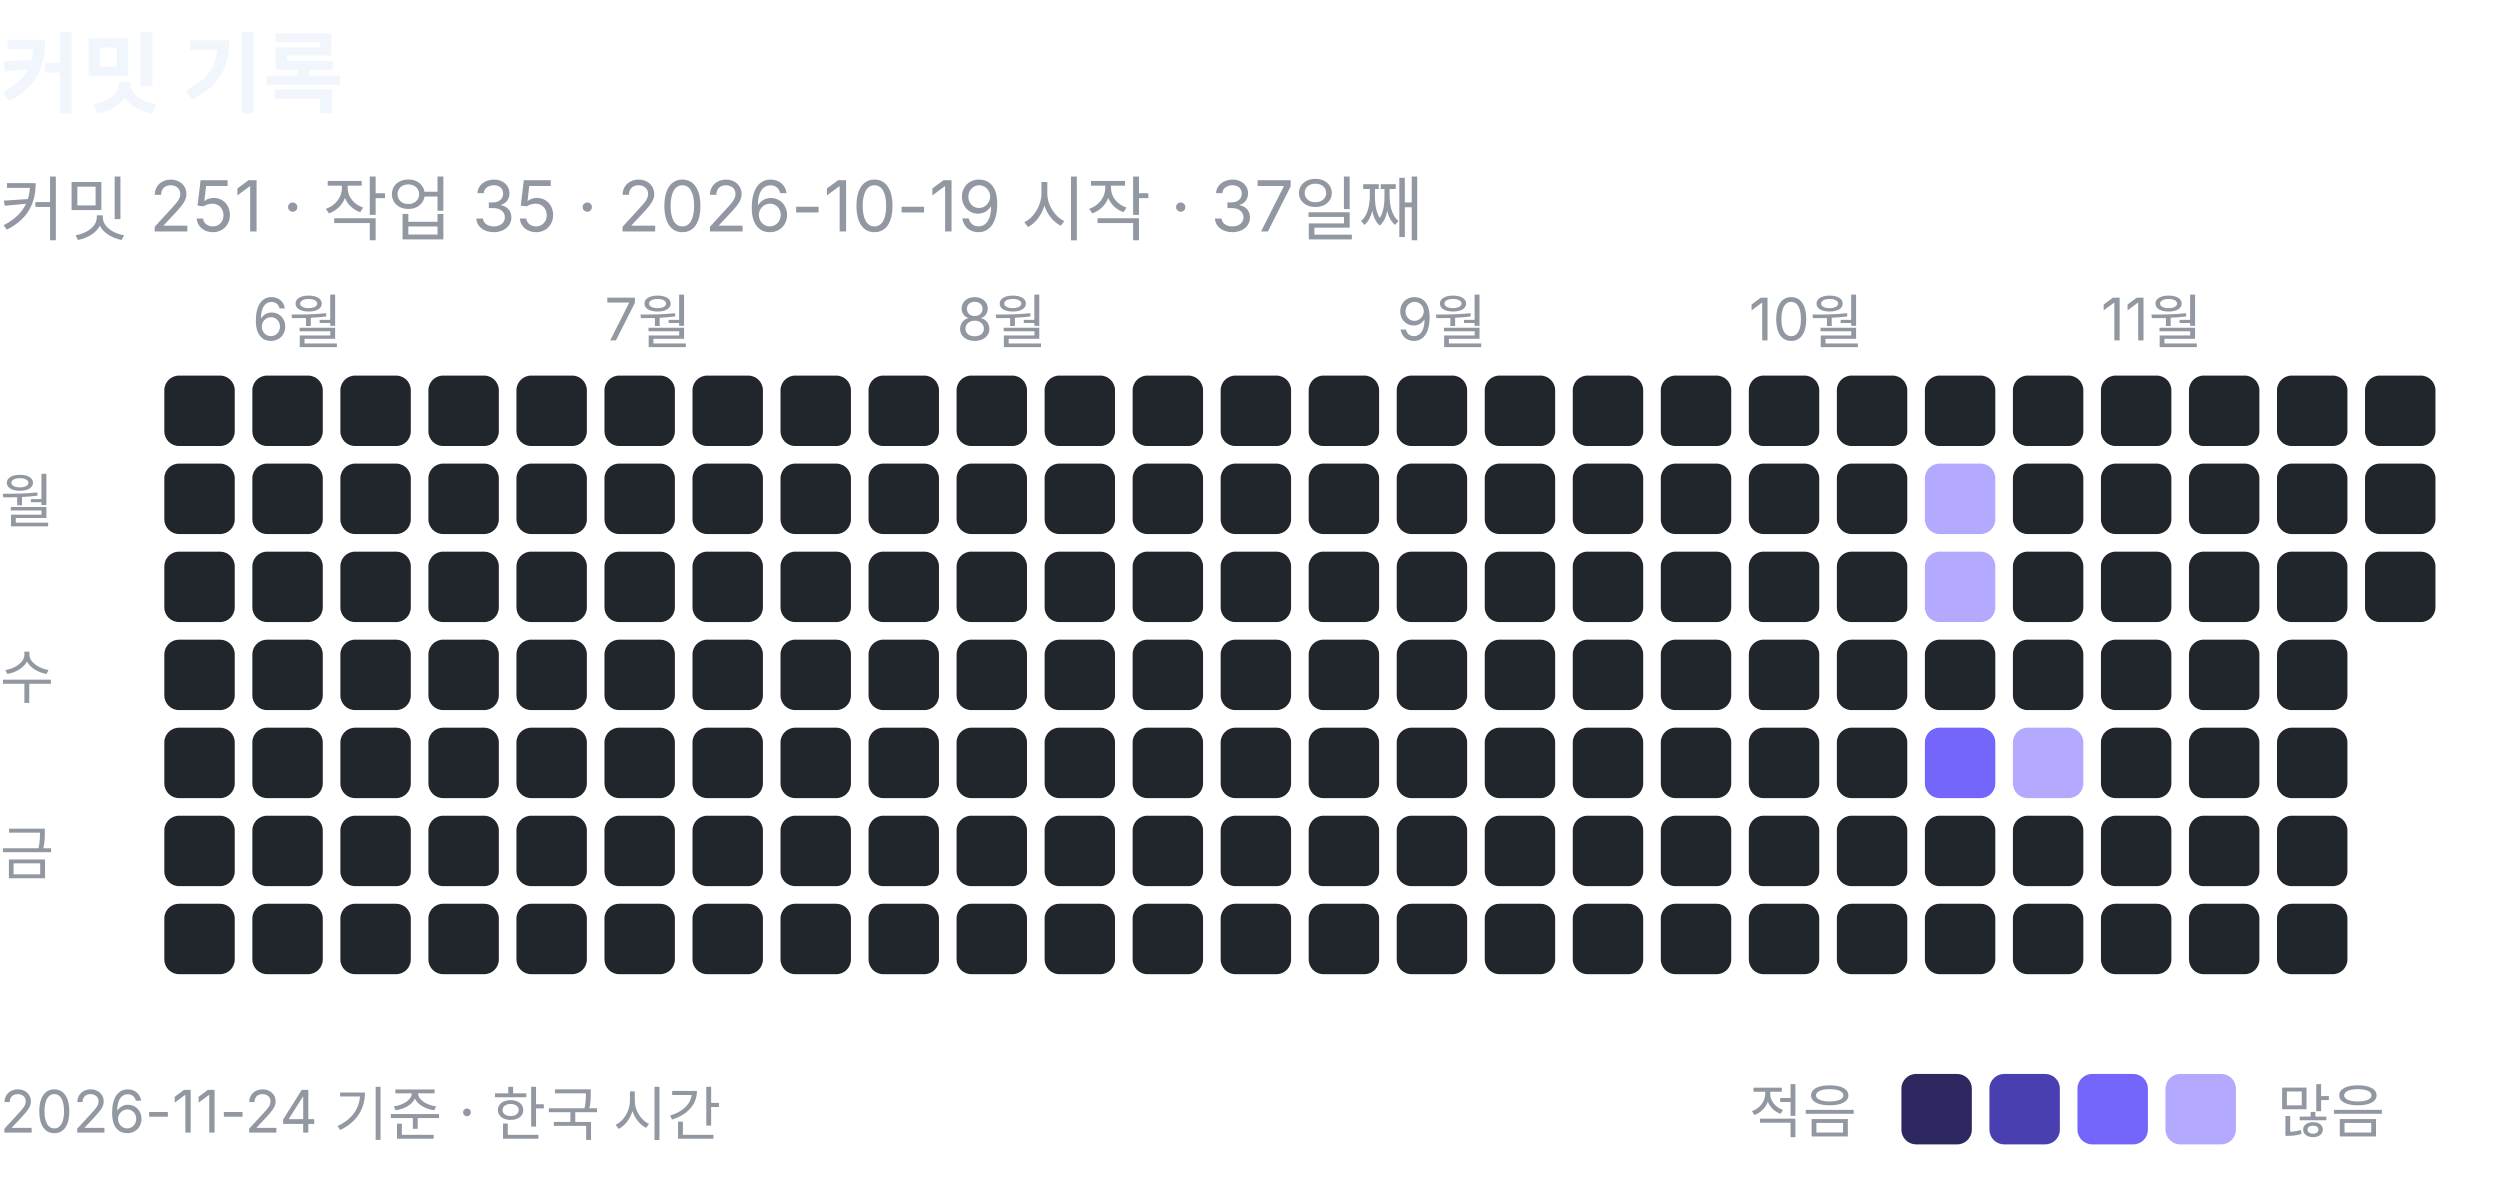
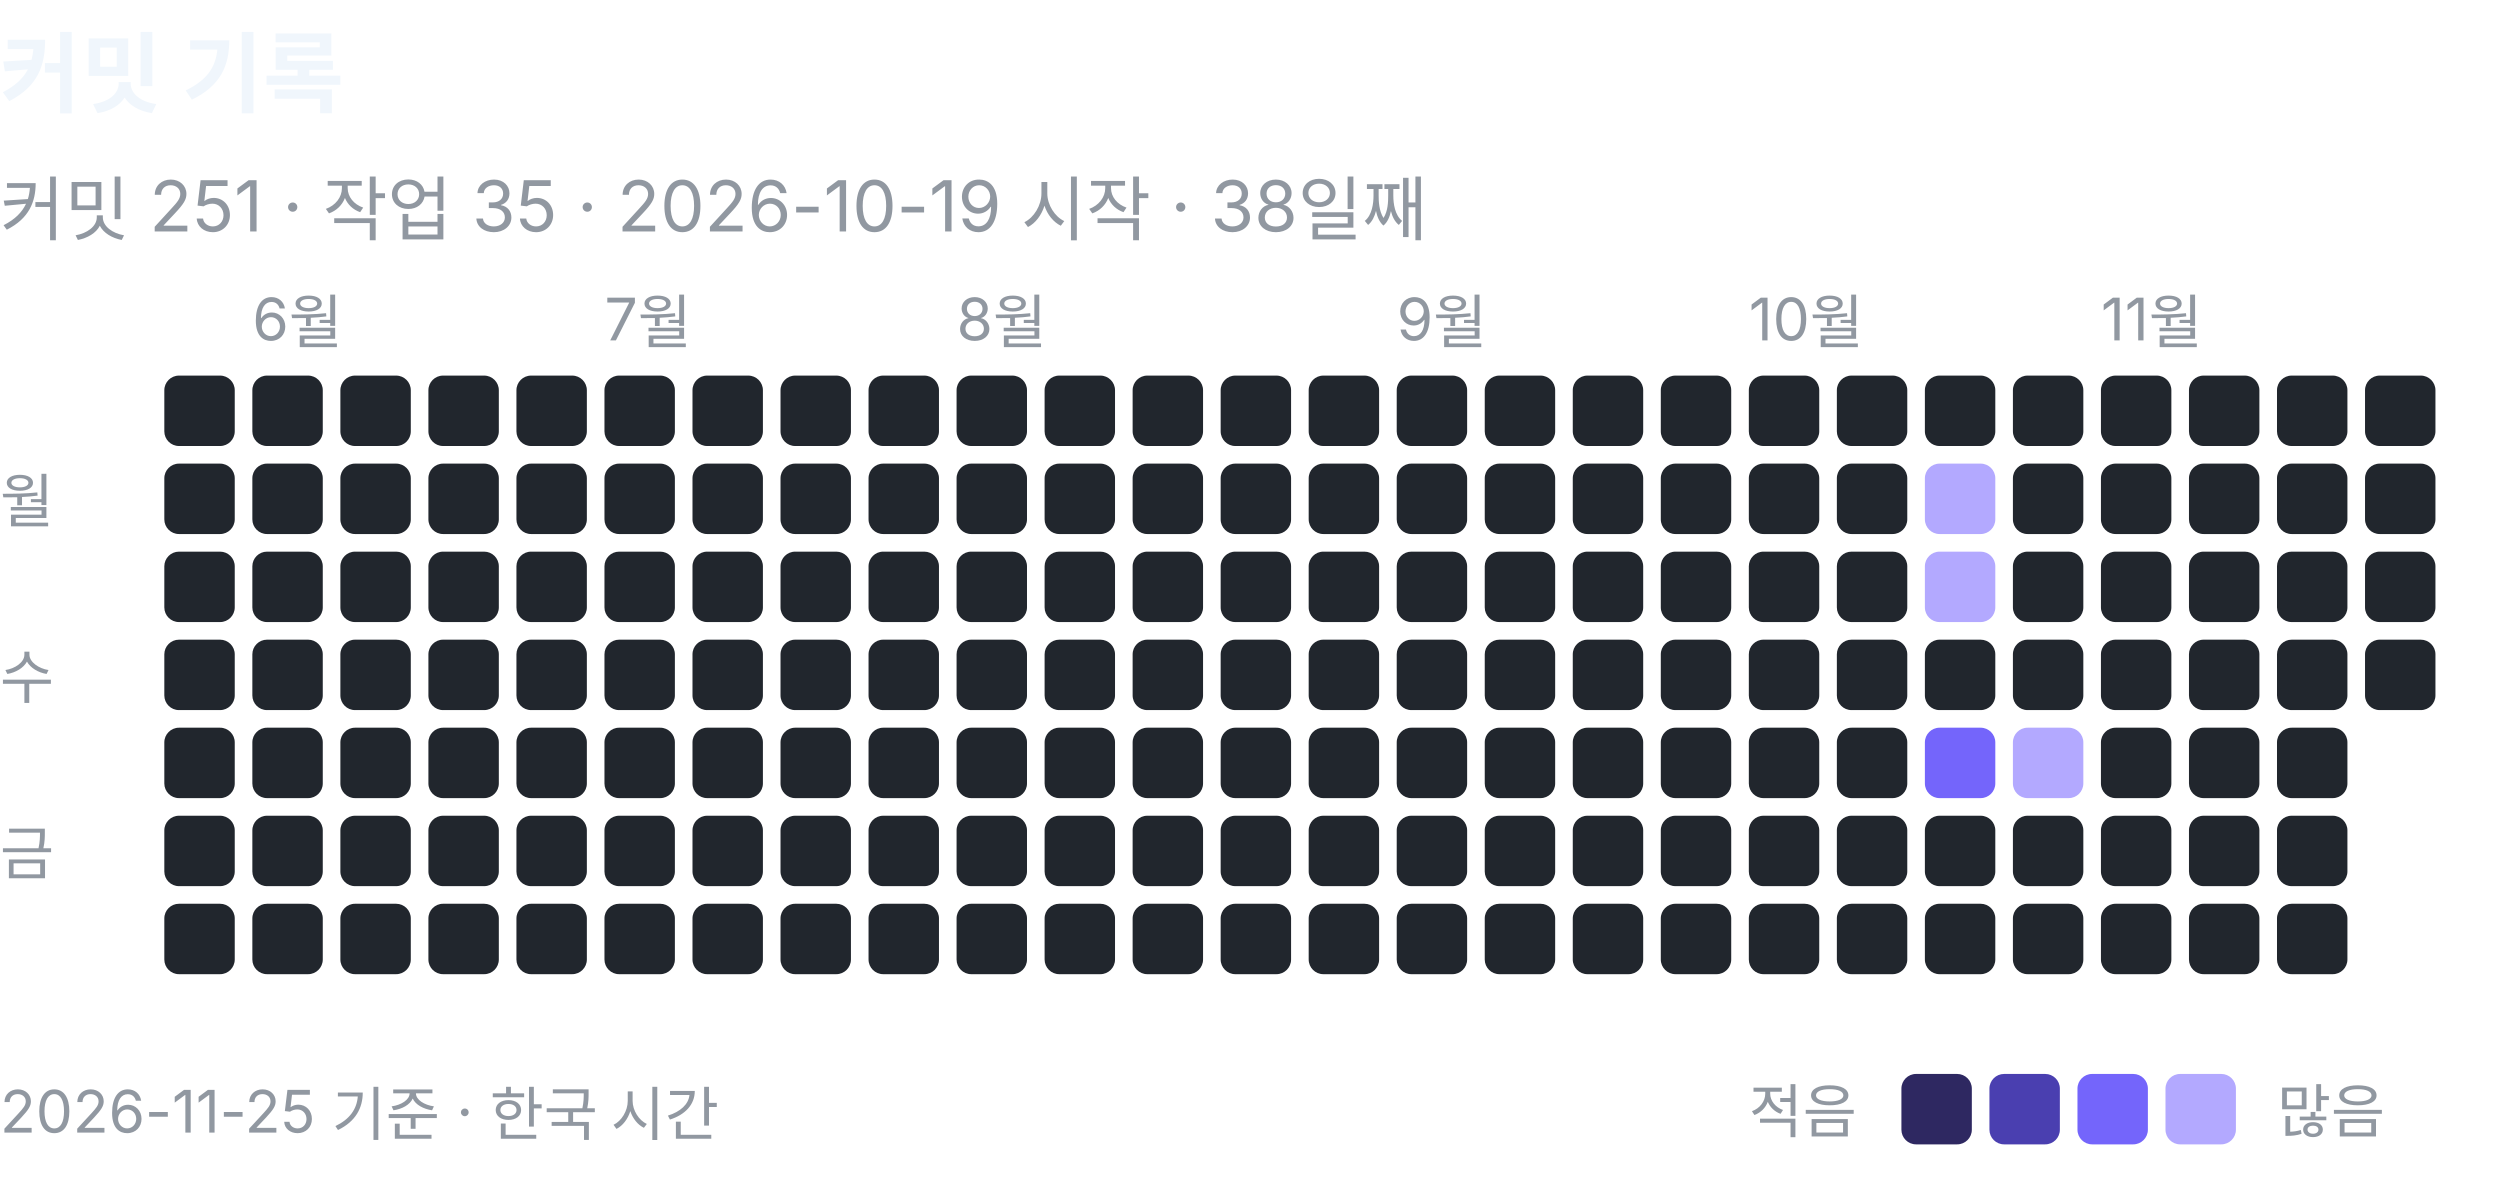
<svg xmlns="http://www.w3.org/2000/svg" width="426" height="203" viewBox="0 0 426 203" role="img" aria-label="커밋 기록: 커밋 251, 작업 35">
  <text x="0" y="18" font-family="-apple-system, BlinkMacSystemFont, 'Segoe UI', 'Apple SD Gothic Neo', 'Noto Sans KR', sans-serif" font-size="15" font-weight="600" fill="#f0f6fc">커밋 기록</text>
-   <text x="0" y="40" font-family="-apple-system, BlinkMacSystemFont, 'Segoe UI', 'Apple SD Gothic Neo', 'Noto Sans KR', sans-serif" font-size="12" fill="#9198a1">커밋 251 · 작업 35 · 2026-10-19 시작 · 37일째</text>
+   <text x="0" y="40" font-family="-apple-system, BlinkMacSystemFont, 'Segoe UI', 'Apple SD Gothic Neo', 'Noto Sans KR', sans-serif" font-size="12" fill="#9198a1">커밋 251 · 작업 35 · 2026-10-19 시작 · 38일째</text>
  <rect x="28" y="64" width="12" height="12" rx="2.5" fill="#21262d" />
  <rect x="28" y="79" width="12" height="12" rx="2.5" fill="#21262d" />
  <rect x="28" y="94" width="12" height="12" rx="2.5" fill="#21262d" />
  <rect x="28" y="109" width="12" height="12" rx="2.5" fill="#21262d" />
  <rect x="28" y="124" width="12" height="12" rx="2.5" fill="#21262d" />
  <rect x="28" y="139" width="12" height="12" rx="2.5" fill="#21262d" />
  <rect x="28" y="154" width="12" height="12" rx="2.5" fill="#21262d" />
  <text x="43" y="58" font-family="-apple-system, BlinkMacSystemFont, 'Segoe UI', 'Apple SD Gothic Neo', 'Noto Sans KR', sans-serif" font-size="10" fill="#9198a1">6월</text>
  <rect x="43" y="64" width="12" height="12" rx="2.5" fill="#21262d" />
  <rect x="43" y="79" width="12" height="12" rx="2.5" fill="#21262d" />
  <rect x="43" y="94" width="12" height="12" rx="2.5" fill="#21262d" />
  <rect x="43" y="109" width="12" height="12" rx="2.5" fill="#21262d" />
  <rect x="43" y="124" width="12" height="12" rx="2.5" fill="#21262d" />
  <rect x="43" y="139" width="12" height="12" rx="2.5" fill="#21262d" />
  <rect x="43" y="154" width="12" height="12" rx="2.5" fill="#21262d" />
  <rect x="58" y="64" width="12" height="12" rx="2.5" fill="#21262d" />
  <rect x="58" y="79" width="12" height="12" rx="2.5" fill="#21262d" />
  <rect x="58" y="94" width="12" height="12" rx="2.5" fill="#21262d" />
  <rect x="58" y="109" width="12" height="12" rx="2.5" fill="#21262d" />
  <rect x="58" y="124" width="12" height="12" rx="2.5" fill="#21262d" />
  <rect x="58" y="139" width="12" height="12" rx="2.5" fill="#21262d" />
  <rect x="58" y="154" width="12" height="12" rx="2.5" fill="#21262d" />
  <rect x="73" y="64" width="12" height="12" rx="2.5" fill="#21262d" />
  <rect x="73" y="79" width="12" height="12" rx="2.5" fill="#21262d" />
  <rect x="73" y="94" width="12" height="12" rx="2.5" fill="#21262d" />
  <rect x="73" y="109" width="12" height="12" rx="2.5" fill="#21262d" />
  <rect x="73" y="124" width="12" height="12" rx="2.5" fill="#21262d" />
  <rect x="73" y="139" width="12" height="12" rx="2.5" fill="#21262d" />
  <rect x="73" y="154" width="12" height="12" rx="2.5" fill="#21262d" />
  <rect x="88" y="64" width="12" height="12" rx="2.5" fill="#21262d" />
  <rect x="88" y="79" width="12" height="12" rx="2.5" fill="#21262d" />
  <rect x="88" y="94" width="12" height="12" rx="2.5" fill="#21262d" />
  <rect x="88" y="109" width="12" height="12" rx="2.5" fill="#21262d" />
  <rect x="88" y="124" width="12" height="12" rx="2.5" fill="#21262d" />
  <rect x="88" y="139" width="12" height="12" rx="2.5" fill="#21262d" />
  <rect x="88" y="154" width="12" height="12" rx="2.5" fill="#21262d" />
  <text x="103" y="58" font-family="-apple-system, BlinkMacSystemFont, 'Segoe UI', 'Apple SD Gothic Neo', 'Noto Sans KR', sans-serif" font-size="10" fill="#9198a1">7월</text>
  <rect x="103" y="64" width="12" height="12" rx="2.5" fill="#21262d" />
  <rect x="103" y="79" width="12" height="12" rx="2.5" fill="#21262d" />
  <rect x="103" y="94" width="12" height="12" rx="2.5" fill="#21262d" />
  <rect x="103" y="109" width="12" height="12" rx="2.5" fill="#21262d" />
  <rect x="103" y="124" width="12" height="12" rx="2.5" fill="#21262d" />
  <rect x="103" y="139" width="12" height="12" rx="2.5" fill="#21262d" />
  <rect x="103" y="154" width="12" height="12" rx="2.5" fill="#21262d" />
  <rect x="118" y="64" width="12" height="12" rx="2.5" fill="#21262d" />
  <rect x="118" y="79" width="12" height="12" rx="2.5" fill="#21262d" />
  <rect x="118" y="94" width="12" height="12" rx="2.5" fill="#21262d" />
  <rect x="118" y="109" width="12" height="12" rx="2.5" fill="#21262d" />
  <rect x="118" y="124" width="12" height="12" rx="2.5" fill="#21262d" />
  <rect x="118" y="139" width="12" height="12" rx="2.5" fill="#21262d" />
  <rect x="118" y="154" width="12" height="12" rx="2.5" fill="#21262d" />
  <rect x="133" y="64" width="12" height="12" rx="2.5" fill="#21262d" />
  <rect x="133" y="79" width="12" height="12" rx="2.5" fill="#21262d" />
  <rect x="133" y="94" width="12" height="12" rx="2.5" fill="#21262d" />
  <rect x="133" y="109" width="12" height="12" rx="2.5" fill="#21262d" />
  <rect x="133" y="124" width="12" height="12" rx="2.5" fill="#21262d" />
  <rect x="133" y="139" width="12" height="12" rx="2.5" fill="#21262d" />
  <rect x="133" y="154" width="12" height="12" rx="2.5" fill="#21262d" />
  <rect x="148" y="64" width="12" height="12" rx="2.5" fill="#21262d" />
  <rect x="148" y="79" width="12" height="12" rx="2.5" fill="#21262d" />
  <rect x="148" y="94" width="12" height="12" rx="2.5" fill="#21262d" />
  <rect x="148" y="109" width="12" height="12" rx="2.5" fill="#21262d" />
  <rect x="148" y="124" width="12" height="12" rx="2.5" fill="#21262d" />
  <rect x="148" y="139" width="12" height="12" rx="2.5" fill="#21262d" />
  <rect x="148" y="154" width="12" height="12" rx="2.5" fill="#21262d" />
  <text x="163" y="58" font-family="-apple-system, BlinkMacSystemFont, 'Segoe UI', 'Apple SD Gothic Neo', 'Noto Sans KR', sans-serif" font-size="10" fill="#9198a1">8월</text>
  <rect x="163" y="64" width="12" height="12" rx="2.5" fill="#21262d" />
  <rect x="163" y="79" width="12" height="12" rx="2.5" fill="#21262d" />
  <rect x="163" y="94" width="12" height="12" rx="2.5" fill="#21262d" />
  <rect x="163" y="109" width="12" height="12" rx="2.5" fill="#21262d" />
  <rect x="163" y="124" width="12" height="12" rx="2.5" fill="#21262d" />
  <rect x="163" y="139" width="12" height="12" rx="2.5" fill="#21262d" />
  <rect x="163" y="154" width="12" height="12" rx="2.5" fill="#21262d" />
  <rect x="178" y="64" width="12" height="12" rx="2.5" fill="#21262d" />
  <rect x="178" y="79" width="12" height="12" rx="2.5" fill="#21262d" />
  <rect x="178" y="94" width="12" height="12" rx="2.5" fill="#21262d" />
  <rect x="178" y="109" width="12" height="12" rx="2.5" fill="#21262d" />
  <rect x="178" y="124" width="12" height="12" rx="2.5" fill="#21262d" />
  <rect x="178" y="139" width="12" height="12" rx="2.5" fill="#21262d" />
  <rect x="178" y="154" width="12" height="12" rx="2.5" fill="#21262d" />
  <rect x="193" y="64" width="12" height="12" rx="2.5" fill="#21262d" />
  <rect x="193" y="79" width="12" height="12" rx="2.5" fill="#21262d" />
  <rect x="193" y="94" width="12" height="12" rx="2.5" fill="#21262d" />
  <rect x="193" y="109" width="12" height="12" rx="2.5" fill="#21262d" />
  <rect x="193" y="124" width="12" height="12" rx="2.5" fill="#21262d" />
  <rect x="193" y="139" width="12" height="12" rx="2.5" fill="#21262d" />
  <rect x="193" y="154" width="12" height="12" rx="2.5" fill="#21262d" />
  <rect x="208" y="64" width="12" height="12" rx="2.5" fill="#21262d" />
  <rect x="208" y="79" width="12" height="12" rx="2.5" fill="#21262d" />
  <rect x="208" y="94" width="12" height="12" rx="2.5" fill="#21262d" />
  <rect x="208" y="109" width="12" height="12" rx="2.5" fill="#21262d" />
  <rect x="208" y="124" width="12" height="12" rx="2.5" fill="#21262d" />
  <rect x="208" y="139" width="12" height="12" rx="2.5" fill="#21262d" />
  <rect x="208" y="154" width="12" height="12" rx="2.5" fill="#21262d" />
  <rect x="223" y="64" width="12" height="12" rx="2.5" fill="#21262d" />
  <rect x="223" y="79" width="12" height="12" rx="2.5" fill="#21262d" />
  <rect x="223" y="94" width="12" height="12" rx="2.5" fill="#21262d" />
  <rect x="223" y="109" width="12" height="12" rx="2.5" fill="#21262d" />
  <rect x="223" y="124" width="12" height="12" rx="2.5" fill="#21262d" />
  <rect x="223" y="139" width="12" height="12" rx="2.5" fill="#21262d" />
  <rect x="223" y="154" width="12" height="12" rx="2.5" fill="#21262d" />
  <text x="238" y="58" font-family="-apple-system, BlinkMacSystemFont, 'Segoe UI', 'Apple SD Gothic Neo', 'Noto Sans KR', sans-serif" font-size="10" fill="#9198a1">9월</text>
  <rect x="238" y="64" width="12" height="12" rx="2.5" fill="#21262d" />
  <rect x="238" y="79" width="12" height="12" rx="2.5" fill="#21262d" />
  <rect x="238" y="94" width="12" height="12" rx="2.5" fill="#21262d" />
  <rect x="238" y="109" width="12" height="12" rx="2.5" fill="#21262d" />
  <rect x="238" y="124" width="12" height="12" rx="2.5" fill="#21262d" />
  <rect x="238" y="139" width="12" height="12" rx="2.5" fill="#21262d" />
  <rect x="238" y="154" width="12" height="12" rx="2.5" fill="#21262d" />
  <rect x="253" y="64" width="12" height="12" rx="2.5" fill="#21262d" />
  <rect x="253" y="79" width="12" height="12" rx="2.5" fill="#21262d" />
  <rect x="253" y="94" width="12" height="12" rx="2.5" fill="#21262d" />
  <rect x="253" y="109" width="12" height="12" rx="2.5" fill="#21262d" />
  <rect x="253" y="124" width="12" height="12" rx="2.5" fill="#21262d" />
  <rect x="253" y="139" width="12" height="12" rx="2.5" fill="#21262d" />
  <rect x="253" y="154" width="12" height="12" rx="2.5" fill="#21262d" />
  <rect x="268" y="64" width="12" height="12" rx="2.5" fill="#21262d" />
  <rect x="268" y="79" width="12" height="12" rx="2.5" fill="#21262d" />
  <rect x="268" y="94" width="12" height="12" rx="2.5" fill="#21262d" />
  <rect x="268" y="109" width="12" height="12" rx="2.5" fill="#21262d" />
  <rect x="268" y="124" width="12" height="12" rx="2.5" fill="#21262d" />
  <rect x="268" y="139" width="12" height="12" rx="2.5" fill="#21262d" />
  <rect x="268" y="154" width="12" height="12" rx="2.5" fill="#21262d" />
  <rect x="283" y="64" width="12" height="12" rx="2.5" fill="#21262d" />
  <rect x="283" y="79" width="12" height="12" rx="2.5" fill="#21262d" />
  <rect x="283" y="94" width="12" height="12" rx="2.5" fill="#21262d" />
  <rect x="283" y="109" width="12" height="12" rx="2.5" fill="#21262d" />
  <rect x="283" y="124" width="12" height="12" rx="2.5" fill="#21262d" />
  <rect x="283" y="139" width="12" height="12" rx="2.5" fill="#21262d" />
  <rect x="283" y="154" width="12" height="12" rx="2.5" fill="#21262d" />
  <text x="298" y="58" font-family="-apple-system, BlinkMacSystemFont, 'Segoe UI', 'Apple SD Gothic Neo', 'Noto Sans KR', sans-serif" font-size="10" fill="#9198a1">10월</text>
  <rect x="298" y="64" width="12" height="12" rx="2.5" fill="#21262d" />
  <rect x="298" y="79" width="12" height="12" rx="2.5" fill="#21262d" />
  <rect x="298" y="94" width="12" height="12" rx="2.5" fill="#21262d" />
  <rect x="298" y="109" width="12" height="12" rx="2.5" fill="#21262d" />
  <rect x="298" y="124" width="12" height="12" rx="2.5" fill="#21262d" />
  <rect x="298" y="139" width="12" height="12" rx="2.5" fill="#21262d" />
  <rect x="298" y="154" width="12" height="12" rx="2.5" fill="#21262d" />
  <rect x="313" y="64" width="12" height="12" rx="2.5" fill="#21262d" />
  <rect x="313" y="79" width="12" height="12" rx="2.5" fill="#21262d" />
  <rect x="313" y="94" width="12" height="12" rx="2.5" fill="#21262d" />
  <rect x="313" y="109" width="12" height="12" rx="2.5" fill="#21262d" />
  <rect x="313" y="124" width="12" height="12" rx="2.5" fill="#21262d" />
  <rect x="313" y="139" width="12" height="12" rx="2.5" fill="#21262d" />
  <rect x="313" y="154" width="12" height="12" rx="2.5" fill="#21262d" />
  <rect x="328" y="64" width="12" height="12" rx="2.5" fill="#21262d" />
  <rect x="328" y="79" width="12" height="12" rx="2.5" fill="#b3a9ff" />
  <rect x="328" y="94" width="12" height="12" rx="2.5" fill="#b3a9ff" />
  <rect x="328" y="109" width="12" height="12" rx="2.5" fill="#21262d" />
  <rect x="328" y="124" width="12" height="12" rx="2.5" fill="#7465fb" />
  <rect x="328" y="139" width="12" height="12" rx="2.5" fill="#21262d" />
  <rect x="328" y="154" width="12" height="12" rx="2.5" fill="#21262d" />
  <rect x="343" y="64" width="12" height="12" rx="2.5" fill="#21262d" />
  <rect x="343" y="79" width="12" height="12" rx="2.5" fill="#21262d" />
  <rect x="343" y="94" width="12" height="12" rx="2.5" fill="#21262d" />
  <rect x="343" y="109" width="12" height="12" rx="2.5" fill="#21262d" />
  <rect x="343" y="124" width="12" height="12" rx="2.5" fill="#b3a9ff" />
  <rect x="343" y="139" width="12" height="12" rx="2.5" fill="#21262d" />
  <rect x="343" y="154" width="12" height="12" rx="2.5" fill="#21262d" />
  <text x="358" y="58" font-family="-apple-system, BlinkMacSystemFont, 'Segoe UI', 'Apple SD Gothic Neo', 'Noto Sans KR', sans-serif" font-size="10" fill="#9198a1">11월</text>
  <rect x="358" y="64" width="12" height="12" rx="2.5" fill="#21262d" />
  <rect x="358" y="79" width="12" height="12" rx="2.5" fill="#21262d" />
  <rect x="358" y="94" width="12" height="12" rx="2.5" fill="#21262d" />
  <rect x="358" y="109" width="12" height="12" rx="2.5" fill="#21262d" />
  <rect x="358" y="124" width="12" height="12" rx="2.5" fill="#21262d" />
  <rect x="358" y="139" width="12" height="12" rx="2.5" fill="#21262d" />
  <rect x="358" y="154" width="12" height="12" rx="2.5" fill="#21262d" />
  <rect x="373" y="64" width="12" height="12" rx="2.5" fill="#21262d" />
  <rect x="373" y="79" width="12" height="12" rx="2.5" fill="#21262d" />
  <rect x="373" y="94" width="12" height="12" rx="2.5" fill="#21262d" />
  <rect x="373" y="109" width="12" height="12" rx="2.5" fill="#21262d" />
  <rect x="373" y="124" width="12" height="12" rx="2.5" fill="#21262d" />
  <rect x="373" y="139" width="12" height="12" rx="2.5" fill="#21262d" />
  <rect x="373" y="154" width="12" height="12" rx="2.5" fill="#21262d" />
  <rect x="388" y="64" width="12" height="12" rx="2.5" fill="#21262d" />
  <rect x="388" y="79" width="12" height="12" rx="2.5" fill="#21262d" />
  <rect x="388" y="94" width="12" height="12" rx="2.5" fill="#21262d" />
  <rect x="388" y="109" width="12" height="12" rx="2.5" fill="#21262d" />
  <rect x="388" y="124" width="12" height="12" rx="2.5" fill="#21262d" />
  <rect x="388" y="139" width="12" height="12" rx="2.5" fill="#21262d" />
  <rect x="388" y="154" width="12" height="12" rx="2.5" fill="#21262d" />
  <rect x="403" y="64" width="12" height="12" rx="2.5" fill="#21262d" />
  <rect x="403" y="79" width="12" height="12" rx="2.5" fill="#21262d" />
  <rect x="403" y="94" width="12" height="12" rx="2.5" fill="#21262d" />
+   <rect x="403" y="109" width="12" height="12" rx="2.5" fill="#21262d" />
  <text x="0" y="89" font-family="-apple-system, BlinkMacSystemFont, 'Segoe UI', 'Apple SD Gothic Neo', 'Noto Sans KR', sans-serif" font-size="10" fill="#9198a1">월</text>
  <text x="0" y="119" font-family="-apple-system, BlinkMacSystemFont, 'Segoe UI', 'Apple SD Gothic Neo', 'Noto Sans KR', sans-serif" font-size="10" fill="#9198a1">수</text>
  <text x="0" y="149" font-family="-apple-system, BlinkMacSystemFont, 'Segoe UI', 'Apple SD Gothic Neo', 'Noto Sans KR', sans-serif" font-size="10" fill="#9198a1">금</text>
  <text x="298" y="193" font-family="-apple-system, BlinkMacSystemFont, 'Segoe UI', 'Apple SD Gothic Neo', 'Noto Sans KR', sans-serif" font-size="10" fill="#9198a1">적음</text>
  <rect x="324" y="183" width="12" height="12" rx="2.5" fill="#2e2861" />
  <rect x="339" y="183" width="12" height="12" rx="2.5" fill="#4a3fb0" />
  <rect x="354" y="183" width="12" height="12" rx="2.5" fill="#7465fb" />
  <rect x="369" y="183" width="12" height="12" rx="2.5" fill="#b3a9ff" />
  <text x="388" y="193" font-family="-apple-system, BlinkMacSystemFont, 'Segoe UI', 'Apple SD Gothic Neo', 'Noto Sans KR', sans-serif" font-size="10" fill="#9198a1">많음</text>
-   <text x="0" y="193" font-family="-apple-system, BlinkMacSystemFont, 'Segoe UI', 'Apple SD Gothic Neo', 'Noto Sans KR', sans-serif" font-size="10" fill="#9198a1">2026-11-24 기준 · 한국 시간</text>
+   <text x="0" y="193" font-family="-apple-system, BlinkMacSystemFont, 'Segoe UI', 'Apple SD Gothic Neo', 'Noto Sans KR', sans-serif" font-size="10" fill="#9198a1">2026-11-25 기준 · 한국 시간</text>
</svg>
